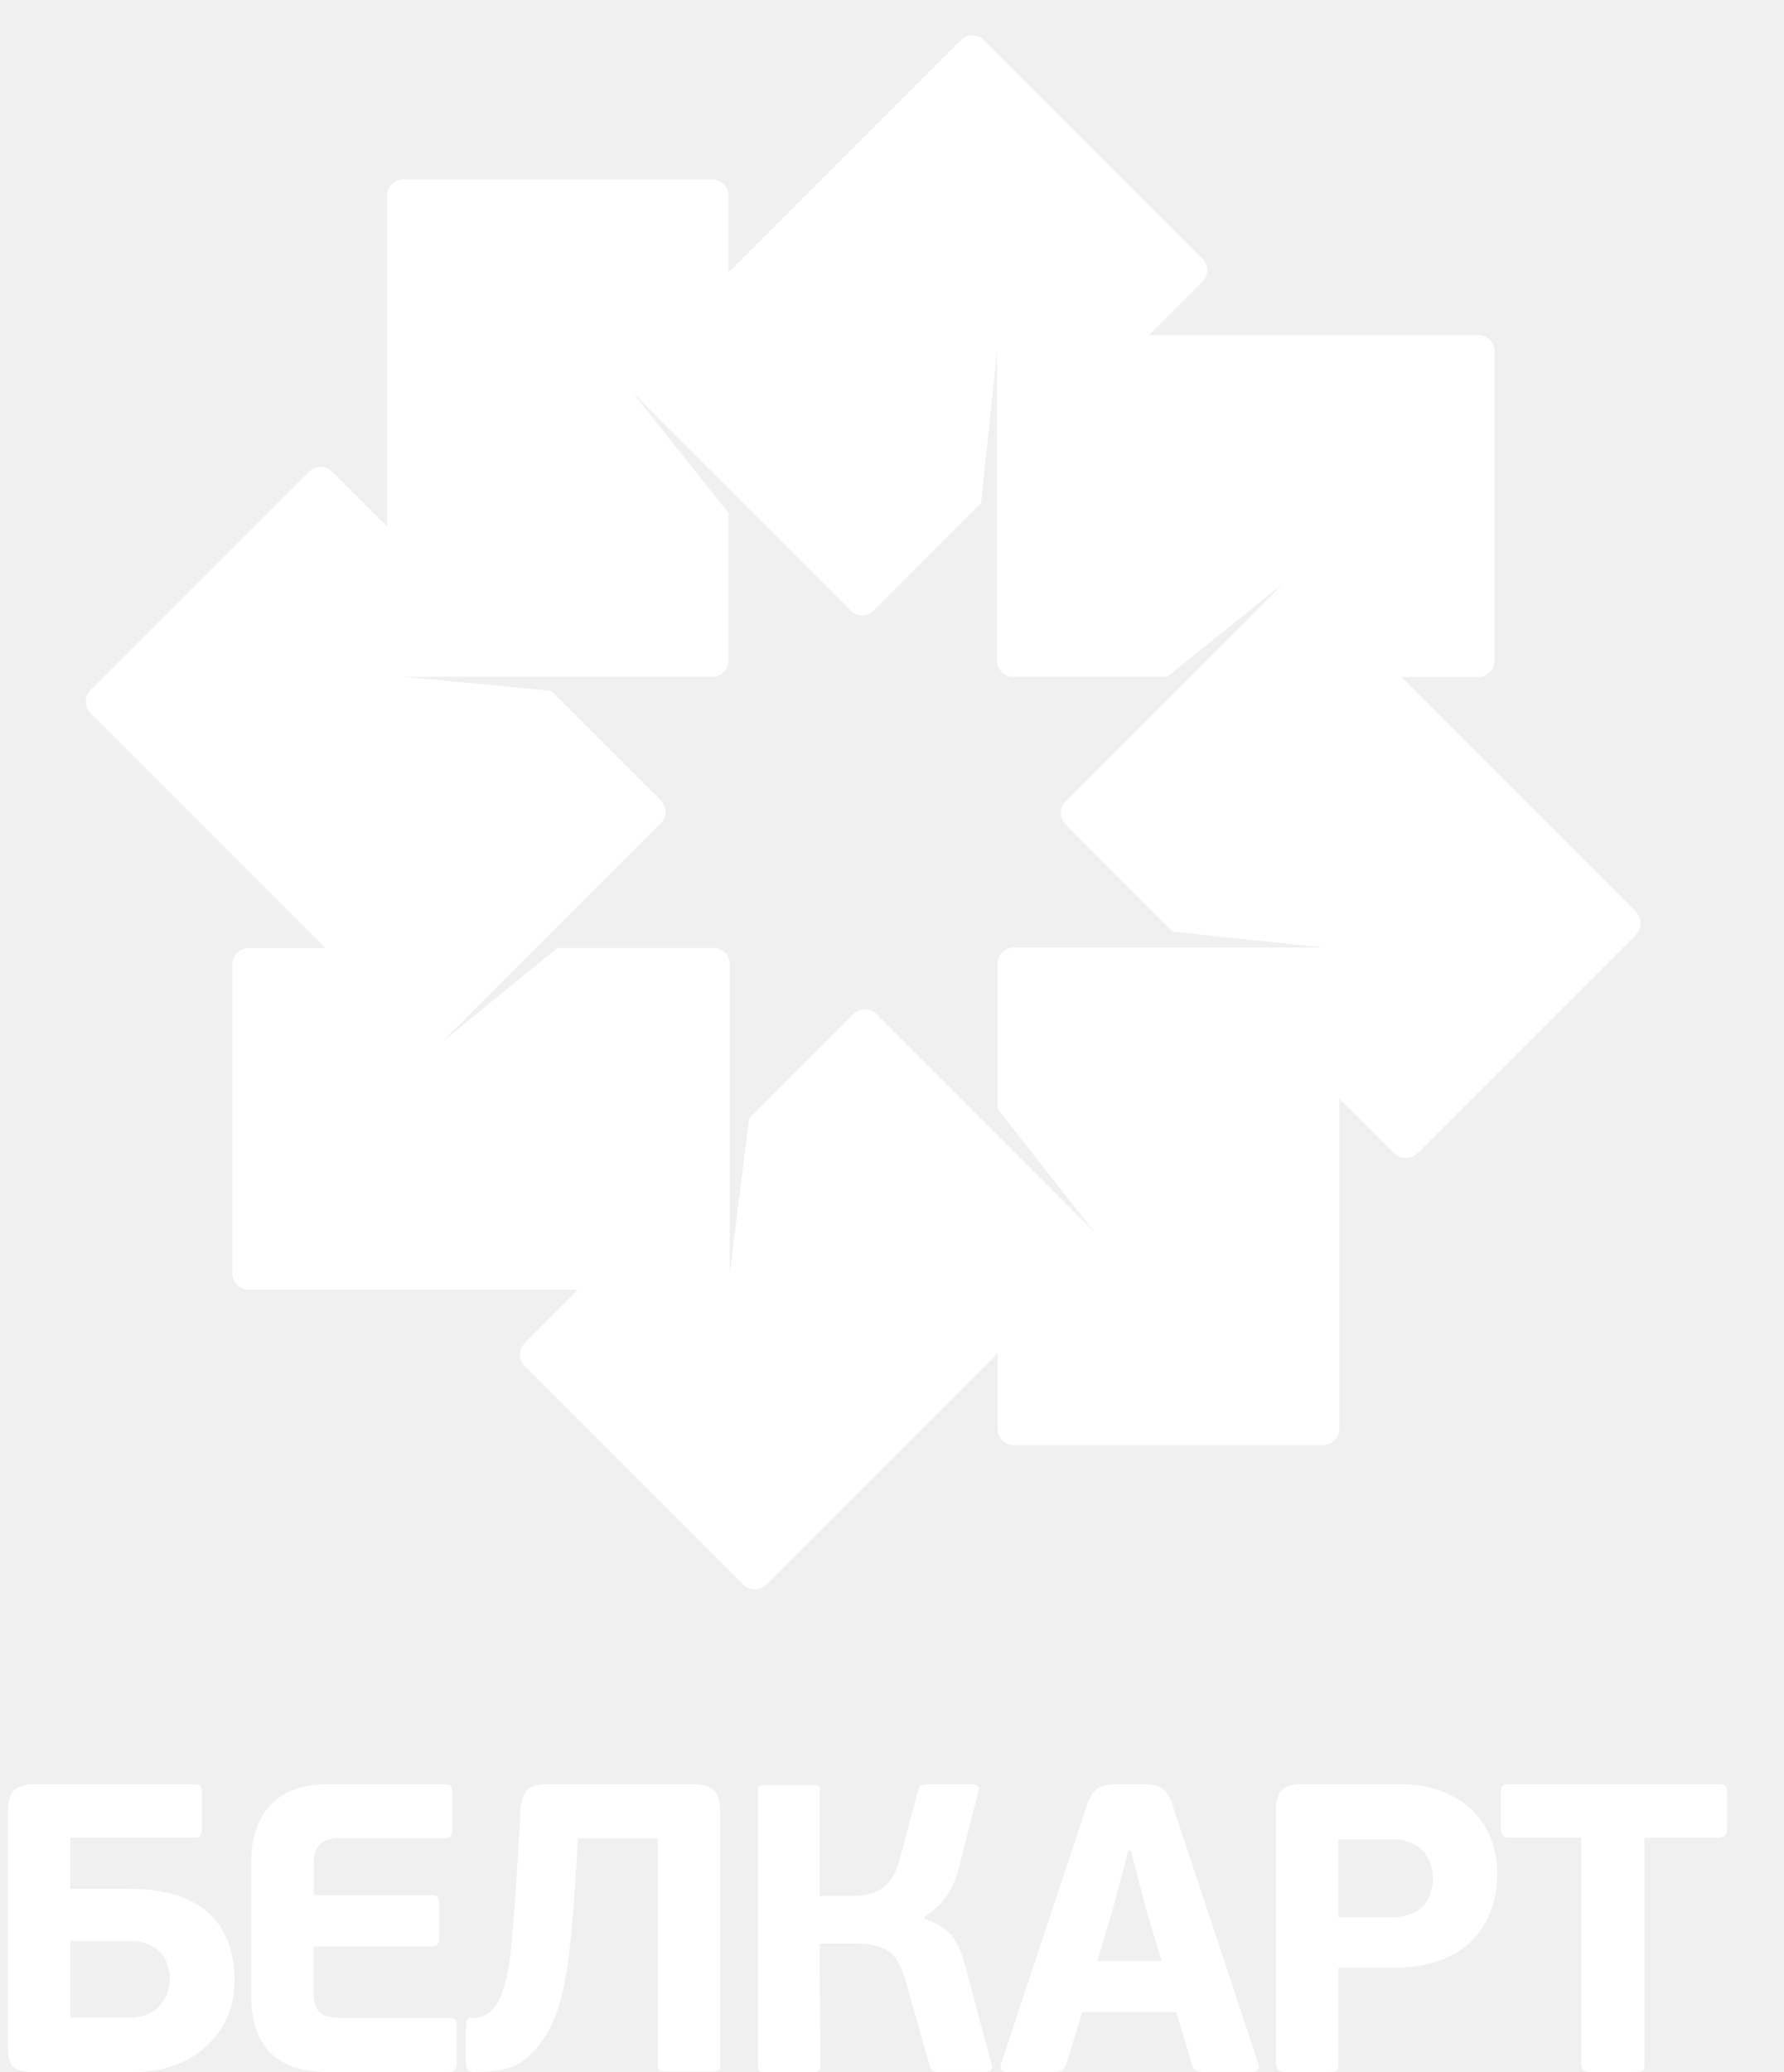
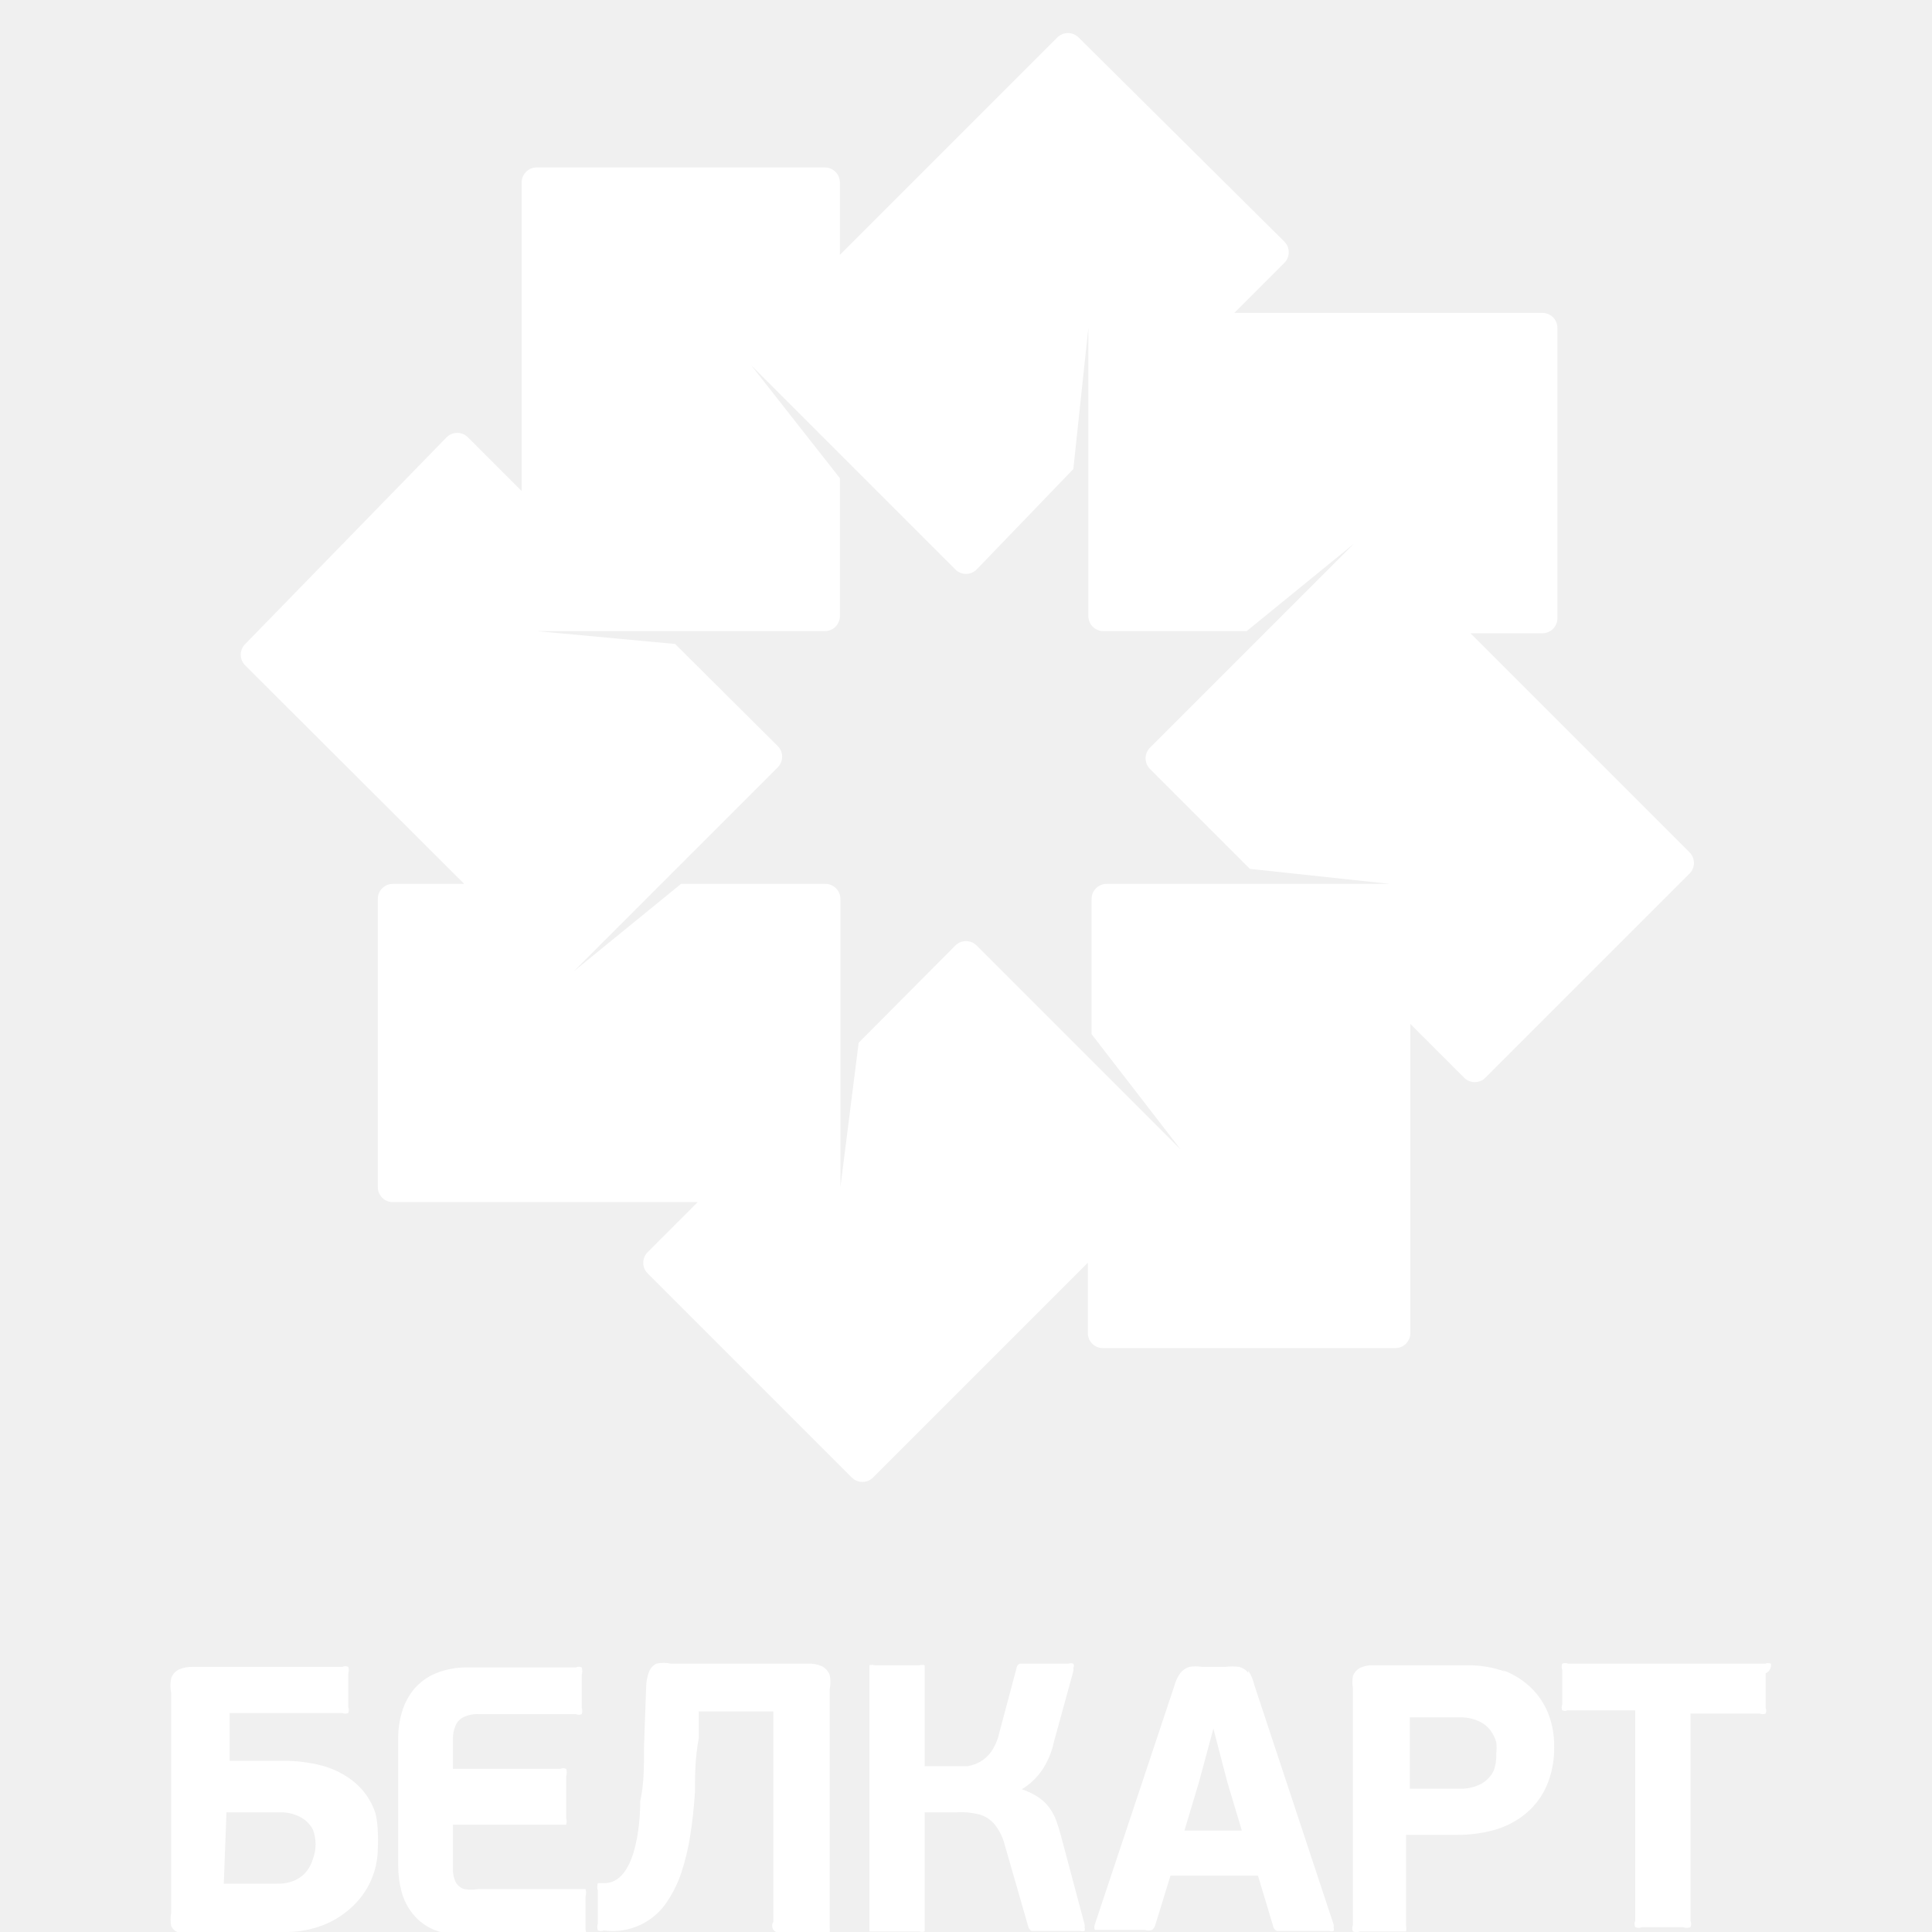
- <svg xmlns="http://www.w3.org/2000/svg" width="31" height="36" viewBox="0 0 31 36">
-   <path fill="#FFF" fill-rule="evenodd" d="M5.653 16.471H4.321a.283.283 0 0 0-.282.283v5.371c0 .156.127.283.282.283h5.725l-.927.927c-.11.11-.11.29 0 .4l3.798 3.798c.11.11.29.11.4 0l4.021-4.02v1.313c0 .156.127.283.283.283h5.371a.283.283 0 0 0 .283-.283v-5.743l.956.956c.11.11.29.11.4 0l3.798-3.798c.11-.11.11-.29 0-.4l-5.713-5.713 1.633 1.633h1.341a.283.283 0 0 0 .283-.282V6.106a.283.283 0 0 0-.283-.283h-5.721l.929-.929c.11-.11.11-.29 0-.4L17.1.696a.284.284 0 0 0-.4 0l-4.052 4.052.014-.014V3.399a.283.283 0 0 0-.283-.282H7.008a.284.284 0 0 0-.283.282v5.747l-.954-.952a.284.284 0 0 0-.4 0l-3.798 3.798c-.11.11-.11.29 0 .4l4.08 4.079zm6.724-4.711a.283.283 0 0 0 .283-.283V8.913L10.986 6.81l3.798 3.798c.11.11.29.11.4 0L17.05 8.74l.276-2.634v5.371c0 .155.127.282.283.282h2.674l2.032-1.633-3.798 3.798c-.11.11-.11.29 0 .4l1.862 1.862 2.612.276H17.62a.283.283 0 0 0-.283.283v2.522l1.692 2.152-3.798-3.798a.284.284 0 0 0-.4 0l-1.812 1.812-.337 2.691v-5.371a.283.283 0 0 0-.283-.283H9.686l-2.001 1.633 3.798-3.798c.11-.11.11-.29 0-.4l-1.901-1.902-2.577-.245h5.372v.002zM5.488 32.151a.309.309 0 0 1 .14-.157.588.588 0 0 1 .285-.059h1.812c.052.001.088-.011.108-.034.019-.022.028-.064.027-.124v-.606c.001-.066-.007-.112-.025-.136-.018-.024-.055-.036-.111-.035H5.678c-.24.001-.443.038-.611.111a1.06 1.06 0 0 0-.406.295 1.21 1.21 0 0 0-.225.422 1.64 1.64 0 0 0-.07.492v2.368a1.87 1.87 0 0 0 .058.479c.039.154.108.295.206.421a.987.987 0 0 0 .404.298c.171.075.389.112.651.114h2.111c.056 0 .094-.013.114-.039.02-.026.03-.068.028-.125v-.606c.001-.069-.007-.115-.026-.139-.019-.023-.057-.033-.117-.032H5.913a.716.716 0 0 1-.257-.037.283.283 0 0 1-.155-.131.552.552 0 0 1-.052-.26v-.813h2.047c.056 0 .093-.013.11-.039.018-.026.026-.068.025-.125v-.556c.001-.066-.007-.112-.025-.137-.018-.024-.055-.036-.11-.034H5.45v-.549a.594.594 0 0 1 .038-.227zm19.56-1.034a2.044 2.044 0 0 0-.697-.117h-1.747a.54.54 0 0 0-.263.054.292.292 0 0 0-.131.151.62.62 0 0 0-.034.23v4.415c0 .056.013.095.039.118.026.023.068.033.125.032h.749a.498.498 0 0 0 .108-.008.07.07 0 0 0 .05-.043.274.274 0 0 0 .013-.099v-1.662h.949c.266-.001.497-.031.692-.087a1.63 1.63 0 0 0 .491-.227 1.403 1.403 0 0 0 .516-.675 1.789 1.789 0 0 0 .113-.637c0-.227-.039-.436-.115-.627a1.403 1.403 0 0 0-.332-.494 1.525 1.525 0 0 0-.526-.324zm-.223 1.86a.568.568 0 0 1-.233.243.819.819 0 0 1-.398.092h-.934v-1.355h.927a.824.824 0 0 1 .355.069.563.563 0 0 1 .217.171.672.672 0 0 1 .111.22c.02.078.031.15.03.218 0 .126-.025.24-.075.342zm1.285-1.947c-.019.02-.028.06-.027.12v.635c0 .046.011.082.033.106.021.024.056.037.102.037h1.262v3.922c0 .056.013.095.039.118.026.023.068.033.125.032h.763c.07.001.116-.008.139-.029.024-.021.034-.061.032-.12v-3.922h1.291a.145.145 0 0 0 .106-.037c.025-.024.037-.06.037-.106v-.636c.001-.059-.008-.1-.029-.12-.02-.022-.058-.031-.114-.03h-3.652c-.051-.001-.086.009-.107.03zm-10.858 2.784a.576.576 0 0 1 .285.178c.075.087.138.212.187.375l.435 1.533c.015.045.037.073.063.084a.165.165 0 0 0 .08.015h.828c.039-.001.068-.009.084-.026a.088.088 0 0 0 .026-.057.16.16 0 0 0-.011-.06l-.442-1.654a2.89 2.89 0 0 0-.09-.291 1.01 1.01 0 0 0-.126-.237.81.81 0 0 0-.197-.189 1.313 1.313 0 0 0-.307-.146v-.036c.153-.093.282-.214.383-.363.102-.148.177-.325.223-.527L17 31.142a.154.154 0 0 0 .011-.058.082.082 0 0 0-.026-.057c-.017-.017-.045-.025-.085-.027h-.799a.207.207 0 0 0-.082.015c-.029.011-.049.039-.061.085l-.321 1.201a1.016 1.016 0 0 1-.152.348.636.636 0 0 1-.211.193.747.747 0 0 1-.233.082 1.374 1.374 0 0 1-.225.017h-.571V31.13c.011-.052.006-.085-.014-.098-.02-.013-.054-.019-.1-.016h-.834a.163.163 0 0 0-.096.016c-.021.013-.032.045-.032.098v4.757c0 .051.011.084.032.097a.174.174 0 0 0 .096.017h.827c.046.003.078-.003.099-.017.02-.013.03-.046.03-.097l-.007-2.118h.585c.166-.004.307.011.421.045zm-3.789 2.155c.022.017.059.025.112.024h.792a.389.389 0 0 0 .099-.01.062.062 0 0 0 .043-.038.255.255 0 0 0 .008-.081v-4.386a.684.684 0 0 0-.042-.266.307.307 0 0 0-.144-.159.596.596 0 0 0-.271-.053H9.5a.596.596 0 0 0-.265.049.293.293 0 0 0-.139.156.854.854 0 0 0-.052.273l-.064 1.084c-.021.37-.045.689-.07.963-.04.451-.085 1.533-.669 1.533-.059 0-.098.009-.117.032-.019.023-.026.07-.026.139v.606c0 .057.008.099.028.125.02.026.058.039.114.039.453 0 .849-.036 1.19-.551.105-.158.196-.335.262-.536.067-.201.119-.427.157-.675.038-.248.069-.522.094-.821.024-.298.047-.623.071-.975l.028-.499h1.391v3.922c-.001.052.009.087.03.105zm8.8-4.834a.317.317 0 0 0-.171-.111A1.029 1.029 0 0 0 19.83 31h-.428a.74.74 0 0 0-.241.032.345.345 0 0 0-.167.119.726.726 0 0 0-.113.24l-1.484 4.465a.143.143 0 0 0 .002.101c.013.026.045.04.097.041h.835c.065 0 .113-.01.14-.033a.186.186 0 0 0 .06-.102l.278-.906h1.633l.278.927c.014.051.039.084.074.097.036.013.08.019.133.017h.849c.036-.001.061-.008.076-.025a.082.082 0 0 0 .026-.056.15.15 0 0 0-.01-.062l-1.483-4.465a.776.776 0 0 0-.122-.255zm-1.195 2.939l.271-.903.271-1.018h.043l.264 1.018.271.903h-1.12zM.301 35.957A.648.648 0 0 0 .567 36h1.797c.243-.001.467-.04.674-.117.207-.077.388-.187.543-.327.155-.141.276-.307.363-.497.087-.191.131-.401.132-.627a2.438 2.438 0 0 0-.017-.288 1.76 1.76 0 0 0-.076-.346 1.272 1.272 0 0 0-.495-.668 1.607 1.607 0 0 0-.5-.225 2.8 2.8 0 0 0-.724-.086H1.223v-.891h2.154c.052.001.087-.008.105-.027.017-.02.025-.056.024-.108v-.635c.001-.059-.007-.101-.024-.124-.018-.024-.053-.035-.105-.034H.595a.601.601 0 0 0-.27.051.295.295 0 0 0-.144.159.7.7 0 0 0-.043.275v4.086a.687.687 0 0 0 .034.247c.024.064.067.11.129.139zm.922-2.233h1.041c.15.001.276.03.377.086a.565.565 0 0 1 .231.231.765.765 0 0 1 .045.553.657.657 0 0 1-.111.221.57.57 0 0 1-.213.169.769.769 0 0 1-.336.068H1.223v-1.328z" />
+ <svg xmlns="http://www.w3.org/2000/svg" id="Слой_1" data-name="Слой 1" viewBox="0 0 36 36">
+   <defs>
+     <style>.cls-1{fill:#fff;}</style>
+   </defs>
+   <g id="Page-1">
+     <g id="icon_card-belkart_xl_white" data-name="icon card-belkart xl white">
+       <path id="Shape" class="cls-1" d="M8.65,16.47H7.32a.28.28,0,0,0-.28.28v5.37a.28.28,0,0,0,.28.28H13l-.93.93a.28.28,0,0,0,0,.4l3.8,3.8a.28.28,0,0,0,.4,0l4-4v1.31a.28.28,0,0,0,.28.28H26a.28.28,0,0,0,.28-.28V19.08l1,1a.28.28,0,0,0,.4,0l3.8-3.8a.28.28,0,0,0,0-.4l-5.71-5.71,1.63,1.63h1.34a.28.28,0,0,0,.28-.28V6.11a.28.28,0,0,0-.28-.28H23l.93-.93a.28.28,0,0,0,0-.4L20.1.7a.28.28,0,0,0-.4,0L15.65,4.75h0V3.4a.28.28,0,0,0-.28-.28H10a.28.28,0,0,0-.28.28V9.15l-1-1a.28.28,0,0,0-.4,0L4.57,12a.28.28,0,0,0,0,.4Zm6.72-4.71a.28.28,0,0,0,.28-.28V8.91L14,6.81l3.8,3.8a.28.28,0,0,0,.4,0L20,8.74l.28-2.63v5.37a.28.28,0,0,0,.28.28h2.67l2-1.63-3.8,3.8a.28.28,0,0,0,0,.4l1.86,1.86,2.61.28H20.62a.28.28,0,0,0-.28.28v2.52L22,21.42l-3.8-3.8a.28.28,0,0,0-.4,0L16,19.43l-.34,2.69V16.75a.28.28,0,0,0-.28-.28H12.69l-2,1.63,3.8-3.8a.28.28,0,0,0,0-.4L12.58,12,10,11.76h5.37ZM8.49,32.15A.31.31,0,0,1,8.63,32a.59.59,0,0,1,.29-.06h1.81a.13.13,0,0,0,.11,0,.19.19,0,0,0,0-.12v-.61a.24.24,0,0,0,0-.14.13.13,0,0,0-.11,0h-2a1.54,1.54,0,0,0-.61.11,1.06,1.06,0,0,0-.41.3,1.21,1.21,0,0,0-.22.42,1.64,1.64,0,0,0-.07.49v2.37a1.87,1.87,0,0,0,.06.48,1.13,1.13,0,0,0,.21.42,1,1,0,0,0,.4.3,1.67,1.67,0,0,0,.65.11H10.8a.14.14,0,0,0,.11,0,.19.19,0,0,0,0-.12v-.61a.23.23,0,0,0,0-.14s-.06,0-.12,0H8.91a.72.72,0,0,1-.26,0,.28.28,0,0,1-.16-.13.55.55,0,0,1-.05-.26v-.81h2c.06,0,.09,0,.11,0a.22.22,0,0,0,0-.12V33.1a.24.24,0,0,0,0-.14.13.13,0,0,0-.11,0h-2v-.55A.59.59,0,0,1,8.49,32.15Zm19.56-1a2,2,0,0,0-.7-.12H25.6a.54.54,0,0,0-.26.05.29.29,0,0,0-.13.15.62.62,0,0,0,0,.23v4.41a.15.15,0,0,0,0,.12.18.18,0,0,0,.13,0h.86a.07.07,0,0,0,0,0,.27.27,0,0,0,0-.1V34.19h.95a2.56,2.56,0,0,0,.69-.09,1.63,1.63,0,0,0,.49-.23,1.4,1.4,0,0,0,.52-.67,1.79,1.79,0,0,0,.11-.64,1.68,1.68,0,0,0-.11-.63,1.4,1.4,0,0,0-.33-.49A1.52,1.52,0,0,0,28,31.12ZM27.83,33a.57.57,0,0,1-.23.24.82.82,0,0,1-.4.09h-.93V32h.93a.82.82,0,0,1,.35.07.56.56,0,0,1,.22.17.67.67,0,0,1,.11.22.83.83,0,0,1,0,.22A.77.77,0,0,1,27.83,33ZM29.11,31a.18.18,0,0,0,0,.12v.64a.15.15,0,0,0,0,.11.13.13,0,0,0,.1,0h1.26v3.92a.15.15,0,0,0,0,.12.18.18,0,0,0,.13,0h.76a.21.21,0,0,0,.14,0,.15.15,0,0,0,0-.12V31.93h1.29a.15.15,0,0,0,.11,0,.14.14,0,0,0,0-.11v-.64A.17.17,0,0,0,33,31a.15.15,0,0,0-.11,0H29.22A.14.14,0,0,0,29.11,31ZM18.25,33.81a.58.58,0,0,1,.28.18,1,1,0,0,1,.19.38l.44,1.53a.13.13,0,0,0,.06.08h.91a.12.12,0,0,0,.08,0,.09.09,0,0,0,0-.06.16.16,0,0,0,0-.06l-.44-1.65a2.89,2.89,0,0,0-.09-.29,1,1,0,0,0-.13-.24.81.81,0,0,0-.2-.19,1.31,1.31,0,0,0-.31-.15v0a1.23,1.23,0,0,0,.38-.36,1.51,1.51,0,0,0,.22-.53L20,31.14a.15.15,0,0,0,0-.06A.08.08,0,0,0,20,31a.13.13,0,0,0-.09,0H19a.11.11,0,0,0-.06.09l-.32,1.2a1,1,0,0,1-.15.35.64.64,0,0,1-.21.19.75.75,0,0,1-.23.08l-.23,0h-.57V31.13c0-.05,0-.08,0-.1a.17.17,0,0,0-.1,0H16.3a.16.16,0,0,0-.1,0s0,0,0,.1v4.76c0,.05,0,.08,0,.1l.1,0h.83a.16.16,0,0,0,.1,0s0,0,0-.1V33.77h.59A1.38,1.38,0,0,1,18.25,33.81ZM14.46,36a.18.18,0,0,0,.11,0h.89a.06.06,0,0,0,0,0,.26.26,0,0,0,0-.08V31.48a.68.68,0,0,0,0-.27.31.31,0,0,0-.14-.16.6.6,0,0,0-.27-.05H12.5a.6.6,0,0,0-.27,0,.29.29,0,0,0-.14.16.85.85,0,0,0-.05.27L12,32.56c0,.37,0,.69-.07,1,0,.45-.09,1.53-.67,1.53-.06,0-.1,0-.12,0a.24.24,0,0,0,0,.14v.61a.21.21,0,0,0,0,.13.14.14,0,0,0,.11,0,1.21,1.21,0,0,0,1.19-.55,2.21,2.21,0,0,0,.26-.54,4.12,4.12,0,0,0,.16-.67q.06-.37.09-.82c0-.3,0-.62.07-1l0-.5h1.39v3.92A.13.13,0,0,0,14.46,36Zm8.8-4.83a.32.32,0,0,0-.17-.11,1,1,0,0,0-.26,0H22.4a.74.74,0,0,0-.24,0,.35.35,0,0,0-.17.12.73.73,0,0,0-.11.24L20.4,35.86a.14.14,0,0,0,0,.1s0,0,.1,0h.83a.22.22,0,0,0,.14,0,.19.19,0,0,0,.06-.1l.28-.91h1.63l.28.93a.13.13,0,0,0,.07.1l.13,0h.85a.1.1,0,0,0,.08,0,.08.08,0,0,0,0-.06.15.15,0,0,0,0-.06l-1.48-4.47A.78.78,0,0,0,23.26,31.13Zm-1.19,2.94.27-.9.27-1h0l.26,1,.27.9ZM3.3,36a.65.65,0,0,0,.27,0h1.8A1.94,1.94,0,0,0,6,35.88a1.67,1.67,0,0,0,.54-.33,1.49,1.49,0,0,0,.5-1.12,2.44,2.44,0,0,0,0-.29A1.76,1.76,0,0,0,7,33.8a1.27,1.27,0,0,0-.5-.67A1.61,1.61,0,0,0,6,32.9a2.8,2.8,0,0,0-.72-.09h-1v-.89H6.38a.14.14,0,0,0,.11,0,.17.17,0,0,0,0-.11v-.63a.21.21,0,0,0,0-.12.12.12,0,0,0-.11,0H3.6a.6.6,0,0,0-.27.05.29.29,0,0,0-.14.16.7.7,0,0,0,0,.28v4.09a.69.69,0,0,0,0,.25A.24.24,0,0,0,3.3,36Zm.92-2.23h1a.78.78,0,0,1,.38.09.56.56,0,0,1,.23.23.77.77,0,0,1,0,.55.66.66,0,0,1-.11.22.57.57,0,0,1-.21.17.77.77,0,0,1-.34.07h-1Z" />
+     </g>
+   </g>
</svg>
